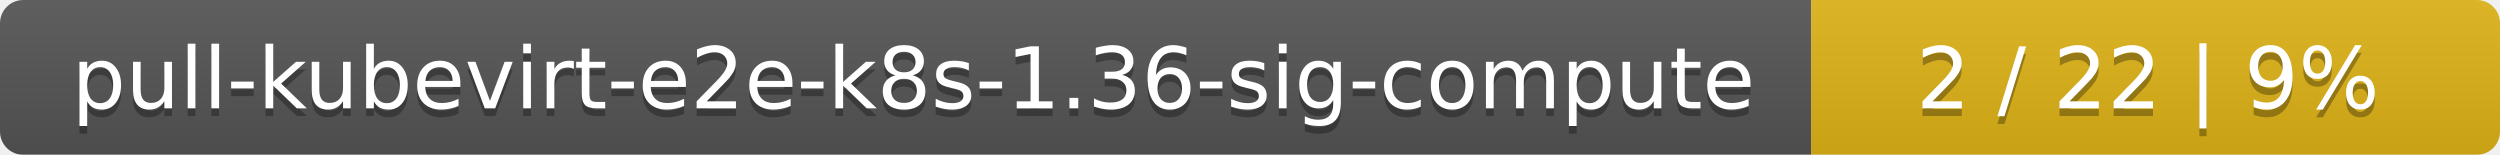
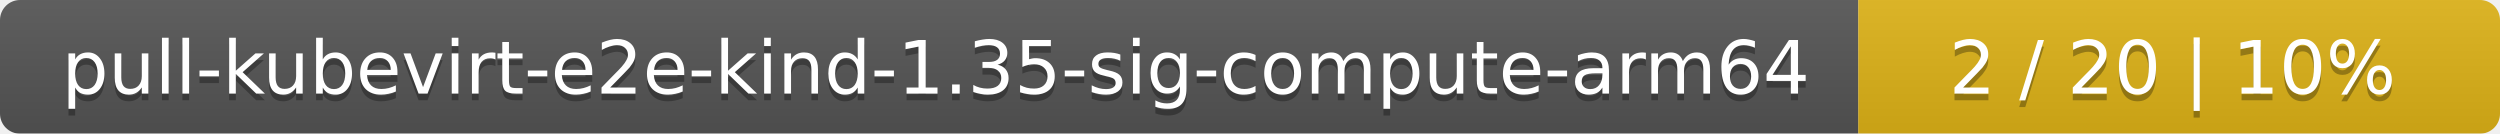
- <svg xmlns="http://www.w3.org/2000/svg" width="323" height="20">
+ <svg xmlns="http://www.w3.org/2000/svg" width="374" height="20">
  <linearGradient id="smooth" x2="0" y2="100%">
    <stop offset="0" stop-color="#bbb" stop-opacity=".1" />
    <stop offset="1" stop-opacity=".1" />
  </linearGradient>
  <mask id="round">
-     <rect width="323" height="20" rx="3" fill="#fff" />
+     <rect width="374" height="20" rx="3" fill="#fff" />
  </mask>
  <g mask="url(#round)">
-     <rect width="234" height="20" fill="#555" />
-     <rect x="234" width="89" height="20" fill="#dfb317" />
-     <rect width="323" height="20" fill="url(#smooth)" />
+     <rect width="278" height="20" fill="#555" />
+     <rect x="278" width="96" height="20" fill="#dfb317" />
+     <rect width="374" height="20" fill="url(#smooth)" />
  </g>
  <g fill="#fff" text-anchor="middle" font-family="DejaVu Sans,Verdana,Geneva,sans-serif" font-size="11">
-     <text x="118" y="15" fill="#010101" fill-opacity=".3">pull-kubevirt-e2e-k8s-1.36-sig-compute</text>
-     <text x="118" y="14">pull-kubevirt-e2e-k8s-1.36-sig-compute</text>
-     <text x="277.5" y="15" fill="#010101" fill-opacity=".3">2 / 22    |    9%</text>
-     <text x="277.5" y="14">2 / 22    |    9%</text>
+     <text x="140" y="15" fill="#010101" fill-opacity=".3">pull-kubevirt-e2e-kind-1.35-sig-compute-arm64</text>
+     <text x="140" y="14">pull-kubevirt-e2e-kind-1.35-sig-compute-arm64</text>
+     <text x="325" y="15" fill="#010101" fill-opacity=".3">2 / 20    |    10%</text>
+     <text x="325" y="14">2 / 20    |    10%</text>
  </g>
</svg>
